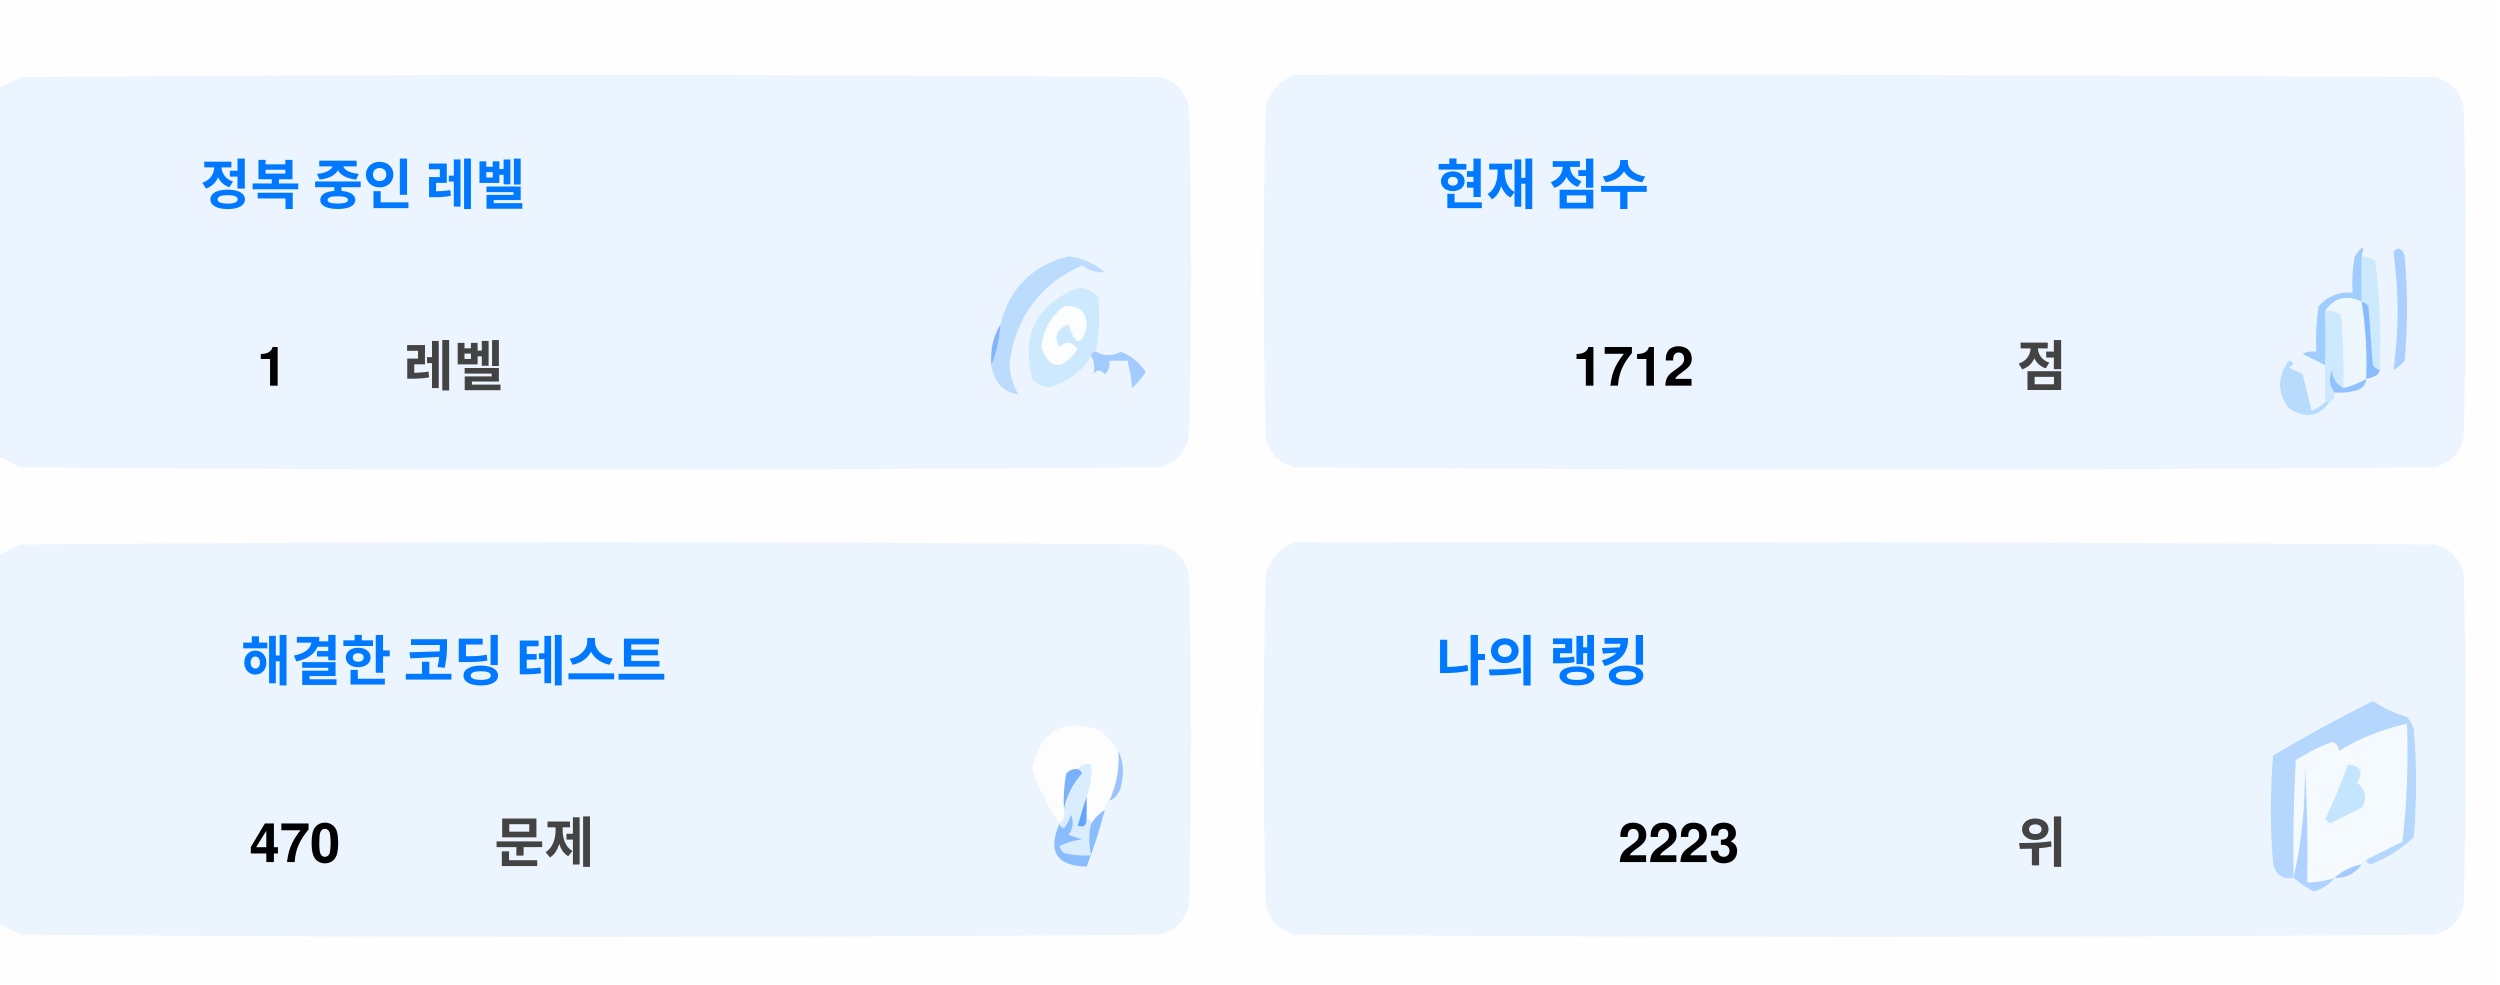
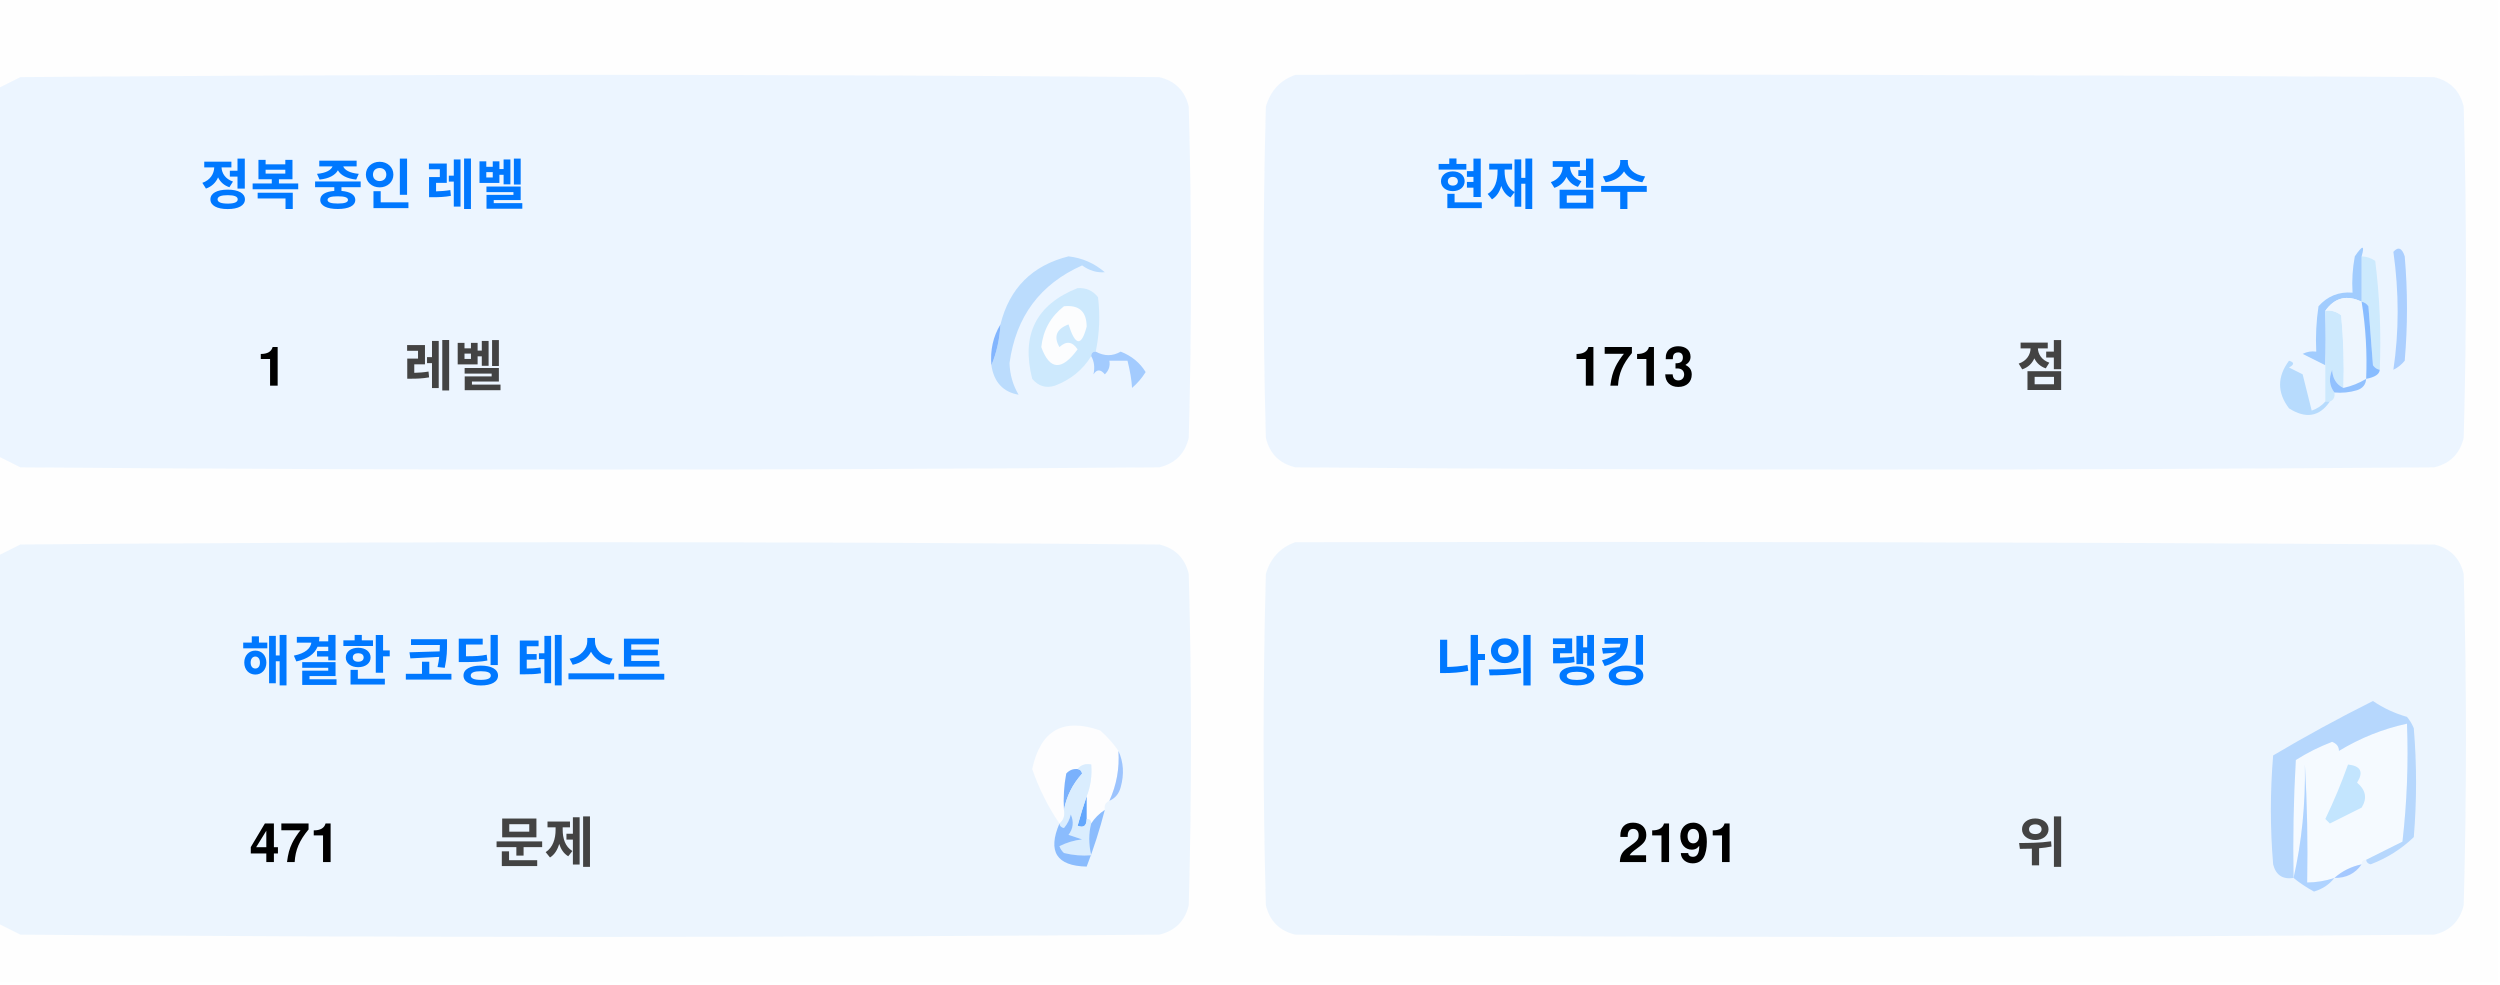
<svg xmlns="http://www.w3.org/2000/svg" version="1.1" width="551px" height="217px" style="shape-rendering:geometricPrecision; text-rendering:geometricPrecision; image-rendering:optimizeQuality; fill-rule:evenodd; clip-rule:evenodd">
  <style>.title {fill: #434343;font-size: 1rem;line-height: 1.5rem;font-weight: bold;font-family: -apple-system, BlinkMacSystemFont, Segoe UI, Helvetica, Arial, sans-serif, Apple Color Emoji, Segoe UI Emoji;}.desc {fill: #434343;font-size: 2.5rem;font-weight: bold;line-height: 1.5rem;font-family: -apple-system, BlinkMacSystemFont, Segoe UI, Helvetica, Arial, sans-serif, Apple Color Emoji, Segoe UI Emoji;}.desc-2 {fill: #434343;font-size: 1rem;font-weight: bold;line-height: 1.5rem;font-family: -apple-system, BlinkMacSystemFont, Segoe UI, Helvetica, Arial, sans-serif, Apple Color Emoji, Segoe UI Emoji;}.text, .desc {animation: twinkling 4s ease-in-out infinite;}@keyframes twinkling {40% { opacity: 1; }50% { opacity: 0.5; }60% { opacity: 1; }70% { opacity: 0.5; }80% { opacity: 1; }}</style>
  <g>
    <path style="opacity:1" fill="#fefefe" d="M -0.5,-0.5 C 183.167,-0.5 366.833,-0.5 550.5,-0.5C 550.5,71.833 550.5,144.167 550.5,216.5C 366.833,216.5 183.167,216.5 -0.5,216.5C -0.5,212.167 -0.5,207.833 -0.5,203.5C 1.14,204.32 2.807,205.153 4.5,206C 88.167,206.667 171.833,206.667 255.5,206C 259,205.167 261.167,203 262,199.5C 262.667,175.167 262.667,150.833 262,126.5C 261.167,123 259,120.833 255.5,120C 171.833,119.333 88.167,119.333 4.5,120C 2.807,120.847 1.14,121.68 -0.5,122.5C -0.5,115.167 -0.5,107.833 -0.5,100.5C 1.14,101.32 2.807,102.153 4.5,103C 88.167,103.667 171.833,103.667 255.5,103C 259,102.167 261.167,100 262,96.5C 262.667,72.167 262.667,47.833 262,23.5C 261.167,20 259,17.833 255.5,17C 171.833,16.333 88.167,16.333 4.5,17C 2.807,17.847 1.14,18.68 -0.5,19.5C -0.5,12.833 -0.5,6.167 -0.5,-0.5 Z" />
  </g>
  <g>
    <path style="opacity:1" fill="#ecf5ff" d="M -0.5,100.5 C -0.5,73.5 -0.5,46.5 -0.5,19.5C 1.14,18.68 2.807,17.847 4.5,17C 88.167,16.333 171.833,16.333 255.5,17C 259,17.833 261.167,20 262,23.5C 262.667,47.833 262.667,72.167 262,96.5C 261.167,100 259,102.167 255.5,103C 171.833,103.667 88.167,103.667 4.5,103C 2.807,102.153 1.14,101.32 -0.5,100.5 Z" />
  </g>
  <g>
    <path style="opacity:1" fill="#ecf5ff" d="M 285.5,16.5 C 369.167,16.333 452.834,16.5 536.5,17C 540,17.833 542.167,20 543,23.5C 543.667,47.833 543.667,72.167 543,96.5C 542.167,100 540,102.167 536.5,103C 452.833,103.667 369.167,103.667 285.5,103C 282,102.167 279.833,100 279,96.5C 278.333,72.167 278.333,47.833 279,23.5C 280.018,19.985 282.185,17.652 285.5,16.5 Z" />
  </g>
  <g>
    <path style="opacity:1" fill="#cdeafd" d="M 520.5,56.5 C 521.583,56.539 522.583,56.873 523.5,57.5C 524.498,65.472 524.831,73.472 524.5,81.5C 523.883,81.389 523.383,81.056 523,80.5C 522.667,76.167 522.333,71.833 522,67.5C 521.617,66.944 521.117,66.611 520.5,66.5C 520.5,63.167 520.5,59.833 520.5,56.5 Z" />
  </g>
  <g>
    <path style="opacity:1" fill="#abcfff" d="M 527.5,55.5 C 528.566,54.308 529.399,54.641 530,56.5C 530.667,64.167 530.667,71.833 530,79.5C 529.311,80.357 528.478,81.023 527.5,81.5C 528.758,73.08 528.758,64.414 527.5,55.5 Z" />
  </g>
  <g>
    <path style="opacity:1" fill="#bbdcfd" d="M 218.5,80.5 C 219.657,77.727 220.324,74.727 220.5,71.5C 222.49,63.51 227.49,58.51 235.5,56.5C 238.528,56.847 241.194,58.014 243.5,60C 241.744,60.141 240.078,59.641 238.5,58.5C 229.247,62.607 223.914,69.773 222.5,80C 222.565,82.526 223.232,84.859 224.5,87C 221.07,86.397 219.07,84.231 218.5,80.5 Z" />
  </g>
  <g>
    <path style="opacity:1" fill="#cde9fd" d="M 241.5,77.5 C 240.833,77.5 240.5,77.833 240.5,78.5C 238.628,81.529 235.961,83.695 232.5,85C 230.536,85.624 228.869,85.124 227.5,83.5C 225.021,73.791 228.354,67.124 237.5,63.5C 239.374,63.39 240.874,64.056 242,65.5C 242.497,69.524 242.331,73.524 241.5,77.5 Z" />
  </g>
  <g>
    <path style="opacity:1" fill="#fcfdfe" d="M 234.5,67.5 C 237.826,67.162 239.493,68.662 239.5,72C 238.334,76.434 237,76.267 235.5,71.5C 232.832,72.515 232.166,74.182 233.5,76.5C 235.017,75.089 236.351,75.256 237.5,77C 234.006,81.771 231.34,81.605 229.5,76.5C 229.904,72.771 231.571,69.771 234.5,67.5 Z" />
  </g>
  <g>
    <path style="opacity:1" fill="#a1ccfe" d="M 520.5,56.5 C 520.5,59.833 520.5,63.167 520.5,66.5C 517.238,64.922 514.572,65.589 512.5,68.5C 512.617,72.81 512.617,76.81 512.5,80.5C 510.86,79.68 509.193,78.847 507.5,78C 508.448,77.517 509.448,77.35 510.5,77.5C 510.335,74.15 510.502,70.817 511,67.5C 512.995,65.253 515.495,64.253 518.5,64.5C 518.336,61.813 518.503,59.146 519,56.5C 520.731,53.969 521.231,53.969 520.5,56.5 Z" />
  </g>
  <g>
    <path style="opacity:1" fill="#cde9fd" d="M 512.5,68.5 C 513.822,68.33 514.989,68.663 516,69.5C 516.499,74.823 516.666,80.156 516.5,85.5C 514.955,84.77 514.122,83.437 514,81.5C 513.22,83.387 513.387,85.054 514.5,86.5C 514.672,87.492 514.338,88.158 513.5,88.5C 513.167,88.5 512.833,88.5 512.5,88.5C 512.5,85.833 512.5,83.167 512.5,80.5C 512.617,76.81 512.617,72.81 512.5,68.5 Z" />
  </g>
  <g>
    <path style="opacity:1" fill="#eef6fe" d="M 520.5,66.5 C 521.407,72.106 521.74,77.773 521.5,83.5C 519.95,84.441 518.284,85.108 516.5,85.5C 516.666,80.156 516.499,74.823 516,69.5C 514.989,68.663 513.822,68.33 512.5,68.5C 514.572,65.589 517.238,64.922 520.5,66.5 Z" />
  </g>
  <g>
    <path style="opacity:1" fill="#88bcff" d="M 520.5,66.5 C 521.117,66.611 521.617,66.944 522,67.5C 522.333,71.833 522.667,76.167 523,80.5C 523.383,81.056 523.883,81.389 524.5,81.5C 524.445,82.469 523.445,83.136 521.5,83.5C 521.74,77.773 521.407,72.106 520.5,66.5 Z" />
  </g>
  <g>
    <path style="opacity:1" fill="#82b5fe" d="M 220.5,71.5 C 220.324,74.727 219.657,77.727 218.5,80.5C 218.215,77.171 218.882,74.171 220.5,71.5 Z" />
  </g>
  <g>
    <path style="opacity:1" fill="#a3cbfe" d="M 240.5,78.5 C 240.5,77.833 240.833,77.5 241.5,77.5C 243.391,78.536 245.224,78.536 247,77.5C 249.391,78.429 251.225,79.929 252.5,82C 251.681,83.319 250.681,84.486 249.5,85.5C 249.409,83.777 249.075,81.777 248.5,79.5C 247.167,79.5 245.833,79.5 244.5,79.5C 244.719,80.675 244.386,81.675 243.5,82.5C 242.575,81.359 241.741,81.359 241,82.5C 241.331,80.981 241.164,79.648 240.5,78.5 Z" />
  </g>
  <g>
    <path style="opacity:1" fill="#b7dbfd" d="M 512.5,88.5 C 512.833,88.5 513.167,88.5 513.5,88.5C 511.199,91.857 508.199,92.357 504.5,90C 501.872,86.535 501.872,83.035 504.5,79.5C 505.696,79.846 505.696,80.346 504.5,81C 505.5,81.5 506.5,82 507.5,82.5C 508.167,85.167 508.833,87.833 509.5,90.5C 510.739,90.058 511.739,89.391 512.5,88.5 Z" />
  </g>
  <g>
    <path style="opacity:1" fill="#92c1fe" d="M 516.5,85.5 C 518.284,85.108 519.95,84.441 521.5,83.5C 521.423,84.75 520.756,85.583 519.5,86C 517.866,86.493 516.199,86.66 514.5,86.5C 513.387,85.054 513.22,83.387 514,81.5C 514.122,83.437 514.955,84.77 516.5,85.5 Z" />
  </g>
  <g>
    <path style="opacity:1" fill="#ecf5fe" d="M -0.5,203.5 C -0.5,176.5 -0.5,149.5 -0.5,122.5C 1.14,121.68 2.807,120.847 4.5,120C 88.167,119.333 171.833,119.333 255.5,120C 259,120.833 261.167,123 262,126.5C 262.667,150.833 262.667,175.167 262,199.5C 261.167,203 259,205.167 255.5,206C 171.833,206.667 88.167,206.667 4.5,206C 2.807,205.153 1.14,204.32 -0.5,203.5 Z" />
  </g>
  <g>
    <path style="opacity:1" fill="#ecf5fe" d="M 285.5,119.5 C 369.167,119.333 452.834,119.5 536.5,120C 540,120.833 542.167,123 543,126.5C 543.667,150.833 543.667,175.167 543,199.5C 542.167,203 540,205.167 536.5,206C 452.833,206.667 369.167,206.667 285.5,206C 282,205.167 279.833,203 279,199.5C 278.333,175.167 278.333,150.833 279,126.5C 280.018,122.985 282.185,120.652 285.5,119.5 Z" />
  </g>
  <g>
    <path style="opacity:1" fill="#fdfdfe" d="M 246.5,165.5 C 246.758,169.367 246.092,173.034 244.5,176.5C 243.662,176.842 243.328,177.508 243.5,178.5C 242.272,179.306 241.272,180.306 240.5,181.5C 240.5,180.833 240.167,180.5 239.5,180.5C 239.5,178.833 239.5,177.167 239.5,175.5C 240.369,173.283 240.702,170.95 240.5,168.5C 239.209,168.263 238.209,168.596 237.5,169.5C 236.504,169.414 235.671,169.748 235,170.5C 234.503,173.146 234.336,175.813 234.5,178.5C 234.737,179.791 234.404,180.791 233.5,181.5C 230.986,177.806 228.986,173.806 227.5,169.5C 229.309,160.957 234.309,158.124 242.5,161C 244.07,162.397 245.404,163.897 246.5,165.5 Z" />
  </g>
  <g>
    <path style="opacity:1" fill="#f5faff" d="M 521.5,189.5 C 520.833,189.5 520.5,189.833 520.5,190.5C 518.181,190.992 516.181,191.992 514.5,193.5C 512.565,194.15 510.565,194.483 508.5,194.5C 508.666,185.827 508.5,177.16 508,168.5C 508.141,177.227 507.308,185.56 505.5,193.5C 505.334,184.827 505.5,176.16 506,167.5C 508.527,165.903 511.194,164.57 514,163.5C 515.011,163.892 515.511,164.559 515.5,165.5C 520.21,162.641 525.21,160.641 530.5,159.5C 530.831,168.192 530.498,176.859 529.5,185.5C 526.807,186.847 524.14,188.18 521.5,189.5 Z" />
  </g>
  <g>
    <path style="opacity:1" fill="#b6d7fd" d="M 521.5,189.5 C 524.14,188.18 526.807,186.847 529.5,185.5C 530.498,176.859 530.831,168.192 530.5,159.5C 525.21,160.641 520.21,162.641 515.5,165.5C 515.511,164.559 515.011,163.892 514,163.5C 511.194,164.57 508.527,165.903 506,167.5C 505.5,176.16 505.334,184.827 505.5,193.5C 503.089,193.863 501.589,192.863 501,190.5C 500.333,182.5 500.333,174.5 501,166.5C 508.173,162.246 515.507,158.246 523,154.5C 525.304,156.068 527.804,157.235 530.5,158C 531.126,158.75 531.626,159.584 532,160.5C 532.667,168.5 532.667,176.5 532,184.5C 529.292,187.111 526.125,189.111 522.5,190.5C 521.893,190.376 521.56,190.043 521.5,189.5 Z" />
  </g>
  <g>
    <path style="opacity:1" fill="#c3e5fe" d="M 517.5,168.5 C 520.317,168.801 520.984,170.134 519.5,172.5C 521.439,174.122 521.772,175.956 520.5,178C 518.167,179.167 515.833,180.333 513.5,181.5C 513.167,181.167 512.833,180.833 512.5,180.5C 514.414,176.515 516.081,172.515 517.5,168.5 Z" />
  </g>
  <g>
    <path style="opacity:1" fill="#7ab1fc" d="M 237.5,169.5 C 238.043,169.56 238.376,169.893 238.5,170.5C 236.395,172.836 235.062,175.503 234.5,178.5C 234.336,175.813 234.503,173.146 235,170.5C 235.671,169.748 236.504,169.414 237.5,169.5 Z" />
  </g>
  <g>
    <path style="opacity:1" fill="#afd3ff" d="M 514.5,193.5 C 513.378,194.947 511.878,195.947 510,196.5C 508.348,195.601 506.848,194.601 505.5,193.5C 507.308,185.56 508.141,177.227 508,168.5C 508.5,177.16 508.666,185.827 508.5,194.5C 510.565,194.483 512.565,194.15 514.5,193.5 Z" />
  </g>
  <g>
    <path style="opacity:1" fill="#9cc3fd" d="M 246.5,165.5 C 247.634,167.966 247.801,170.633 247,173.5C 246.623,174.942 245.79,175.942 244.5,176.5C 246.092,173.034 246.758,169.367 246.5,165.5 Z" />
  </g>
  <g>
    <path style="opacity:1" fill="#62a6fc" d="M 239.5,175.5 C 239.5,177.167 239.5,178.833 239.5,180.5C 239.483,182.028 238.816,182.528 237.5,182C 238.117,179.723 238.784,177.556 239.5,175.5 Z" />
  </g>
  <g>
    <path style="opacity:1" fill="#daedfe" d="M 237.5,169.5 C 238.209,168.596 239.209,168.263 240.5,168.5C 240.702,170.95 240.369,173.283 239.5,175.5C 238.784,177.556 238.117,179.723 237.5,182C 238.816,182.528 239.483,182.028 239.5,180.5C 240.167,180.5 240.5,180.833 240.5,181.5C 239.918,183.669 239.918,186.002 240.5,188.5C 238.473,188.662 236.473,188.495 234.5,188C 234.043,187.586 233.709,187.086 233.5,186.5C 235.078,185.702 236.744,185.202 238.5,185C 237.5,184.667 236.5,184.333 235.5,184C 236.554,182.612 236.72,181.112 236,179.5C 235.751,180.624 235.251,181.624 234.5,182.5C 233.893,182.376 233.56,182.043 233.5,181.5C 234.404,180.791 234.737,179.791 234.5,178.5C 235.062,175.503 236.395,172.836 238.5,170.5C 238.376,169.893 238.043,169.56 237.5,169.5 Z" />
  </g>
  <g>
    <path style="opacity:1" fill="#8bbcfd" d="M 243.5,178.5 C 242.395,182.803 241.062,186.969 239.5,191C 232.857,190.847 230.857,187.68 233.5,181.5C 233.56,182.043 233.893,182.376 234.5,182.5C 235.251,181.624 235.751,180.624 236,179.5C 236.72,181.112 236.554,182.612 235.5,184C 236.5,184.333 237.5,184.667 238.5,185C 236.744,185.202 235.078,185.702 233.5,186.5C 233.709,187.086 234.043,187.586 234.5,188C 236.473,188.495 238.473,188.662 240.5,188.5C 239.918,186.002 239.918,183.669 240.5,181.5C 241.272,180.306 242.272,179.306 243.5,178.5 Z" />
  </g>
  <g>
    <path style="opacity:1" fill="#a4c8ff" d="M 520.5,190.5 C 519.089,192.539 517.089,193.539 514.5,193.5C 516.181,191.992 518.181,190.992 520.5,190.5 Z" />
  </g>
  <text text-anchor="middle" x="80" y="45" class="title" style="fill:#0078ff;" stroke="#none" stroke-width="1">정복 중인 레벨</text>
  <text text-anchor="middle" x="60" y="85" class="desc" style="fill:#000000;" stroke="#none" stroke-width="1">1</text>
  <text text-anchor="middle" x="100" y="85" class="desc-2" style="fill:#434343;" stroke="#none" stroke-width="1">레벨</text>
  <text text-anchor="middle" x="340" y="45" class="title" style="fill:#0078ff;" stroke="#none" stroke-width="1">현재 점수</text>
-   <text text-anchor="middle" x="360" y="85" class="desc" style="fill:#000000;" stroke="#none" stroke-width="1">1712</text>
+   <text text-anchor="middle" x="360" y="85" class="desc" style="fill:#000000;" stroke="#none" stroke-width="1">1713</text>
  <text text-anchor="middle" x="450" y="85" class="desc-2" style="fill:#434343;" stroke="#none" stroke-width="1">점</text>
  <text text-anchor="middle" x="100" y="150" class="title" style="fill:#0078ff;" stroke="#none" stroke-width="1">해결한 코딩 테스트</text>
-   <text text-anchor="middle" x="65" y="190" class="desc" style="fill:#000000;" stroke="#none" stroke-width="1">470</text>
+   <text text-anchor="middle" x="65" y="190" class="desc" style="fill:#000000;" stroke="#none" stroke-width="1">471</text>
  <text text-anchor="middle" x="120" y="190" class="desc-2" style="fill:#434343;" stroke="#none" stroke-width="1">문제</text>
  <text text-anchor="middle" x="340" y="150" class="title" style="fill:#0078ff;" stroke="#none" stroke-width="1">나의 랭킹</text>
-   <text text-anchor="middle" x="370" y="190" class="desc" style="fill:#000000;" stroke="#none" stroke-width="1">2223</text>
+   <text text-anchor="middle" x="370" y="190" class="desc" style="fill:#000000;" stroke="#none" stroke-width="1">2191</text>
  <text text-anchor="middle" x="450" y="190" class="desc-2" style="fill:#434343;" stroke="#none" stroke-width="1">위</text>
</svg>
